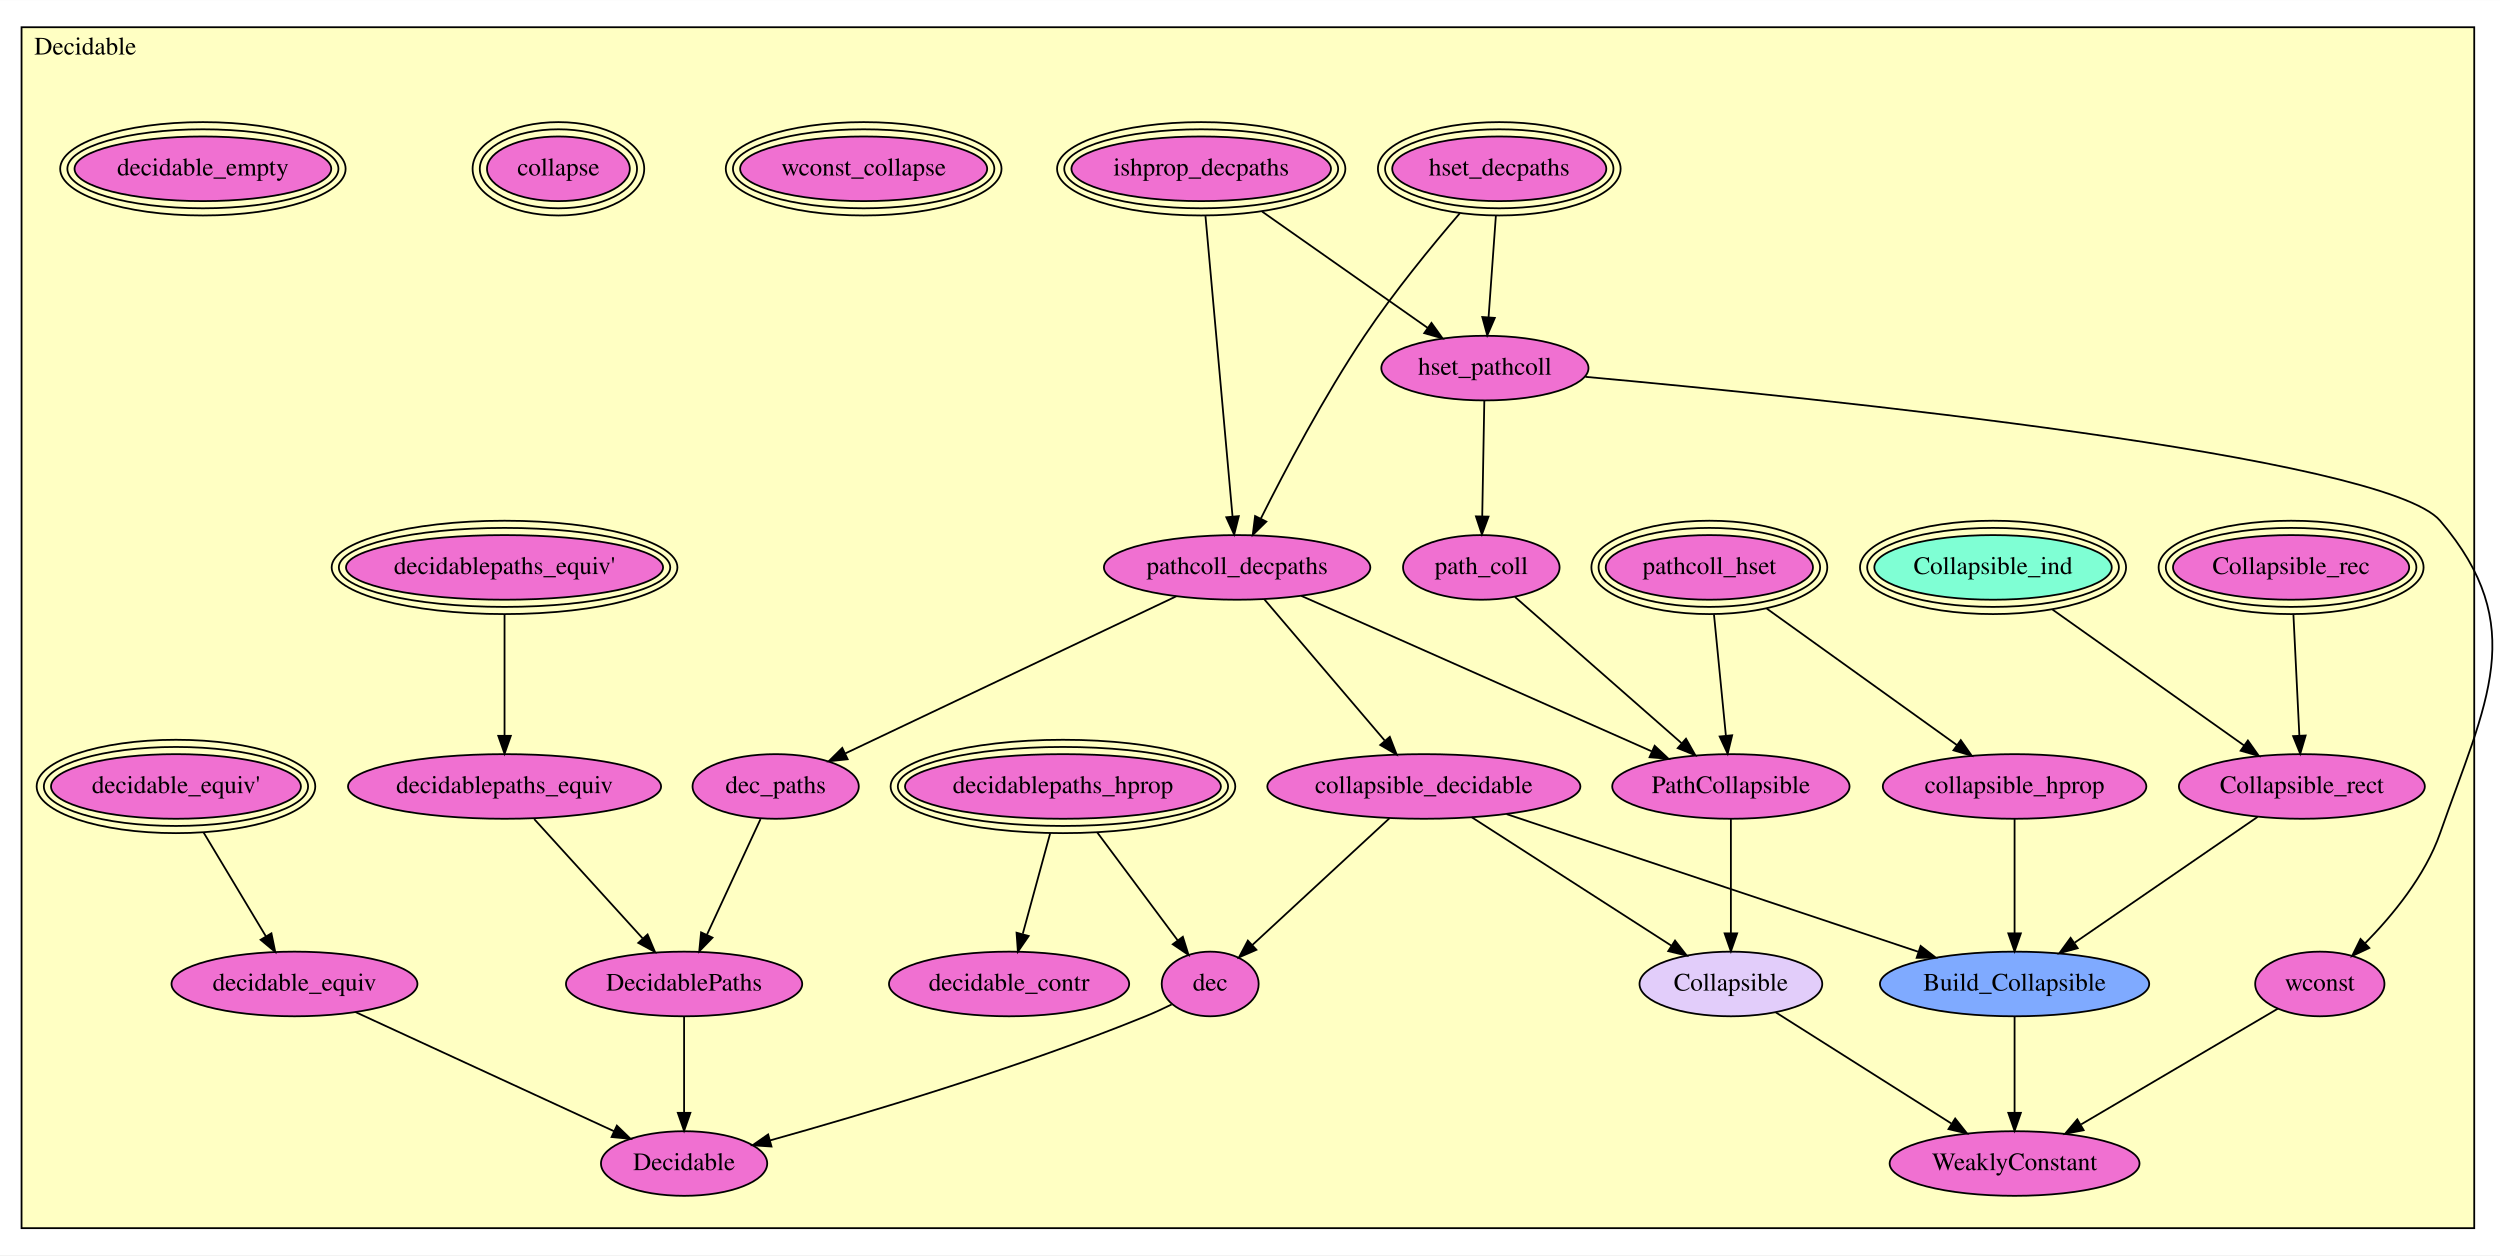
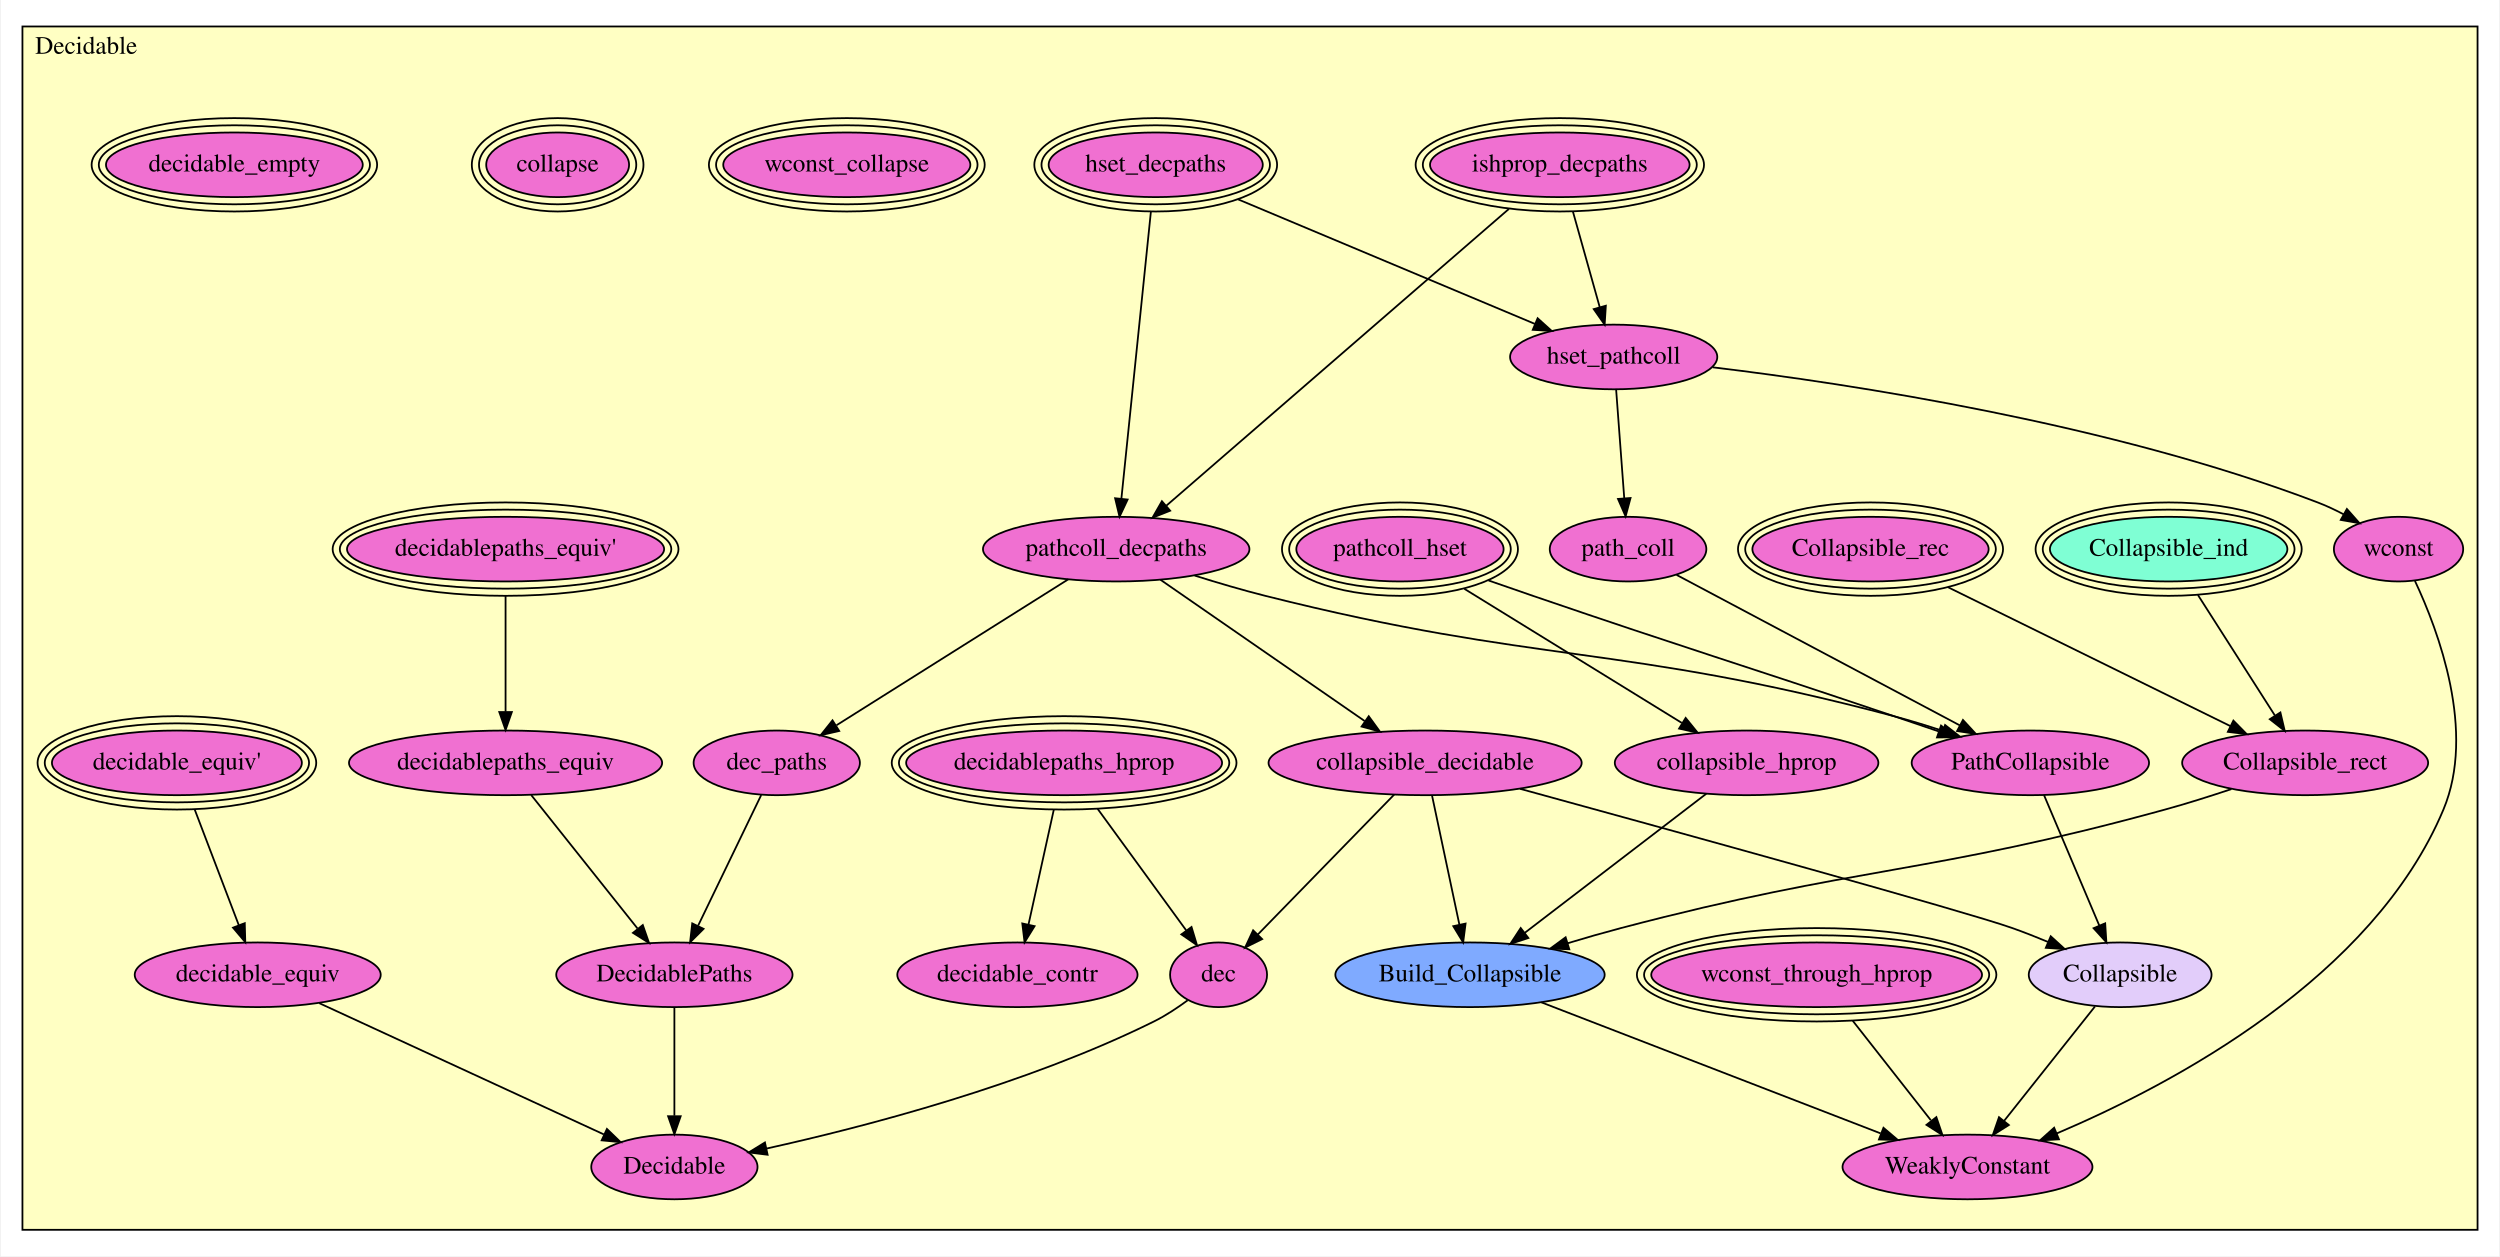
- <svg xmlns="http://www.w3.org/2000/svg" xmlns:xlink="http://www.w3.org/1999/xlink" width="1392pt" height="699pt" viewBox="0.00 0.00 1392.35 699.00">
-   <g id="graph0" class="graph" transform="scale(1 1) rotate(0) translate(4 695)">
-     <polygon fill="white" stroke="transparent" points="-4,4 -4,-695 1388.35,-695 1388.35,4 -4,4" />
+ <svg xmlns="http://www.w3.org/2000/svg" xmlns:xlink="http://www.w3.org/1999/xlink" width="1391pt" height="699pt" viewBox="0.00 0.00 1391.00 699.50">
+   <g id="graph0" class="graph" transform="scale(1 1) rotate(0) translate(4 695.5)">
+     <polygon fill="white" stroke="transparent" points="-4,4 -4,-695.5 1387,-695.5 1387,4 -4,4" />
    <g id="clust1" class="cluster">
-       <polygon fill="#ffffc3" stroke="black" points="8,-11.078 8,-679.922 1374,-679.922 1374,-11.078 8,-11.078" />
-       <text text-anchor="middle" x="43.5" y="-664.722" font-family="Times,serif" font-size="14.00">Decidable</text>
+       <polygon fill="#ffffc3" stroke="black" points="8,-10.742 8,-680.758 1375,-680.758 1375,-10.742 8,-10.742" />
+       <text text-anchor="middle" x="43.5" y="-665.558" font-family="Times,serif" font-size="14.00">Decidable</text>
    </g>
    <g id="node1" class="node">
      <g id="a_node1">
        <a xlink:href="Decidable.html#ishprop_decpaths" xlink:title="ishprop_decpaths">
-           <ellipse fill="#f070d1" stroke="black" cx="665" cy="-601.078" rx="72.273" ry="18" />
-           <ellipse fill="none" stroke="black" cx="665" cy="-601.078" rx="76.28" ry="22" />
-           <ellipse fill="none" stroke="black" cx="665" cy="-601.078" rx="80.287" ry="26" />
-           <text text-anchor="middle" x="665" y="-597.378" font-family="Times,serif" font-size="14.00">ishprop_decpaths</text>
+           <ellipse fill="#f070d1" stroke="black" cx="864" cy="-603.742" rx="72.273" ry="18" />
+           <ellipse fill="none" stroke="black" cx="864" cy="-603.742" rx="76.28" ry="22" />
+           <ellipse fill="none" stroke="black" cx="864" cy="-603.742" rx="80.287" ry="26" />
+           <text text-anchor="middle" x="864" y="-600.042" font-family="Times,serif" font-size="14.00">ishprop_decpaths</text>
        </a>
      </g>
    </g>
    <g id="node5" class="node">
      <g id="a_node5">
        <a xlink:href="Decidable.html#hset_pathcoll" xlink:title="hset_pathcoll">
-           <ellipse fill="#f070d1" stroke="black" cx="823" cy="-490.078" rx="57.69" ry="18" />
-           <text text-anchor="middle" x="823" y="-486.378" font-family="Times,serif" font-size="14.00">hset_pathcoll</text>
+           <ellipse fill="#f070d1" stroke="black" cx="894" cy="-496.742" rx="57.69" ry="18" />
+           <text text-anchor="middle" x="894" y="-493.042" font-family="Times,serif" font-size="14.00">hset_pathcoll</text>
        </a>
      </g>
    </g>
    <g id="edge1" class="edge">
-       <path fill="none" stroke="black" d="M698.895,-577.266C726.223,-558.067 764.38,-531.261 791.148,-512.455" />
-       <polygon fill="black" stroke="black" points="793.241,-515.263 799.411,-506.65 789.217,-509.535 793.241,-515.263" />
+       <path fill="none" stroke="black" d="M871.262,-577.84C875.8,-561.655 881.639,-540.829 886.264,-524.334" />
+       <polygon fill="black" stroke="black" points="889.634,-525.278 888.964,-514.704 882.894,-523.388 889.634,-525.278" />
    </g>
    <g id="node6" class="node">
      <g id="a_node6">
        <a xlink:href="Decidable.html#pathcoll_decpaths" xlink:title="pathcoll_decpaths">
-           <ellipse fill="#f070d1" stroke="black" cx="685" cy="-379.078" rx="74.187" ry="18" />
-           <text text-anchor="middle" x="685" y="-375.378" font-family="Times,serif" font-size="14.00">pathcoll_decpaths</text>
+           <ellipse fill="#f070d1" stroke="black" cx="617" cy="-389.742" rx="74.187" ry="18" />
+           <text text-anchor="middle" x="617" y="-386.042" font-family="Times,serif" font-size="14.00">pathcoll_decpaths</text>
        </a>
      </g>
    </g>
    <g id="edge2" class="edge">
-       <path fill="none" stroke="black" d="M667.373,-574.74C671.16,-532.705 678.54,-450.789 682.441,-407.486" />
-       <polygon fill="black" stroke="black" points="685.942,-407.63 683.353,-397.356 678.97,-407.002 685.942,-407.63" />
+       <path fill="none" stroke="black" d="M835.666,-579.193C787.991,-537.888 692.307,-454.988 644.915,-413.927" />
+       <polygon fill="black" stroke="black" points="647.043,-411.14 637.193,-407.237 642.459,-416.431 647.043,-411.14" />
    </g>
    <g id="node2" class="node">
      <g id="a_node2">
        <a xlink:href="Decidable.html#hset_decpaths" xlink:title="hset_decpaths">
-           <ellipse fill="#f070d1" stroke="black" cx="831" cy="-601.078" rx="59.614" ry="18" />
-           <ellipse fill="none" stroke="black" cx="831" cy="-601.078" rx="63.602" ry="22" />
-           <ellipse fill="none" stroke="black" cx="831" cy="-601.078" rx="67.59" ry="26" />
-           <text text-anchor="middle" x="831" y="-597.378" font-family="Times,serif" font-size="14.00">hset_decpaths</text>
+           <ellipse fill="#f070d1" stroke="black" cx="639" cy="-603.742" rx="59.614" ry="18" />
+           <ellipse fill="none" stroke="black" cx="639" cy="-603.742" rx="63.602" ry="22" />
+           <ellipse fill="none" stroke="black" cx="639" cy="-603.742" rx="67.59" ry="26" />
+           <text text-anchor="middle" x="639" y="-600.042" font-family="Times,serif" font-size="14.00">hset_decpaths</text>
        </a>
      </g>
    </g>
    <g id="edge3" class="edge">
-       <path fill="none" stroke="black" d="M829.124,-575.054C827.901,-558.073 826.303,-535.906 825.046,-518.47" />
-       <polygon fill="black" stroke="black" points="828.524,-518.037 824.314,-508.314 821.542,-518.54 828.524,-518.037" />
+       <path fill="none" stroke="black" d="M684.883,-584.489C731.737,-564.828 803.96,-534.523 850.087,-515.168" />
+       <polygon fill="black" stroke="black" points="851.648,-518.308 859.515,-511.212 848.94,-511.854 851.648,-518.308" />
    </g>
    <g id="edge4" class="edge">
-       <path fill="none" stroke="black" d="M809.057,-576.341C793.391,-558.111 772.293,-532.365 756,-508.078 733.422,-474.423 711.58,-432.981 698.221,-406.303" />
-       <polygon fill="black" stroke="black" points="701.276,-404.586 693.697,-397.183 695.006,-407.697 701.276,-404.586" />
+       <path fill="none" stroke="black" d="M636.302,-577.501C632.133,-536.946 624.159,-459.384 619.881,-417.77" />
+       <polygon fill="black" stroke="black" points="623.358,-417.358 618.853,-407.768 616.394,-418.074 623.358,-417.358" />
    </g>
    <g id="node3" class="node">
      <g id="a_node3">
        <a xlink:href="Decidable.html#pathcoll_hset" xlink:title="pathcoll_hset">
-           <ellipse fill="#f070d1" stroke="black" cx="948" cy="-379.078" rx="57.709" ry="18" />
-           <ellipse fill="none" stroke="black" cx="948" cy="-379.078" rx="61.7" ry="22" />
-           <ellipse fill="none" stroke="black" cx="948" cy="-379.078" rx="65.69" ry="26" />
-           <text text-anchor="middle" x="948" y="-375.378" font-family="Times,serif" font-size="14.00">pathcoll_hset</text>
+           <ellipse fill="#f070d1" stroke="black" cx="775" cy="-389.742" rx="57.709" ry="18" />
+           <ellipse fill="none" stroke="black" cx="775" cy="-389.742" rx="61.7" ry="22" />
+           <ellipse fill="none" stroke="black" cx="775" cy="-389.742" rx="65.69" ry="26" />
+           <text text-anchor="middle" x="775" y="-386.042" font-family="Times,serif" font-size="14.00">pathcoll_hset</text>
        </a>
      </g>
    </g>
    <g id="node4" class="node">
      <g id="a_node4">
        <a xlink:href="Decidable.html#collapsible_hprop" xlink:title="collapsible_hprop">
-           <ellipse fill="#f070d1" stroke="black" cx="1118" cy="-257.078" rx="73.387" ry="18" />
-           <text text-anchor="middle" x="1118" y="-253.378" font-family="Times,serif" font-size="14.00">collapsible_hprop</text>
+           <ellipse fill="#f070d1" stroke="black" cx="968" cy="-270.742" rx="73.387" ry="18" />
+           <text text-anchor="middle" x="968" y="-267.042" font-family="Times,serif" font-size="14.00">collapsible_hprop</text>
        </a>
      </g>
    </g>
    <g id="edge5" class="edge">
-       <path fill="none" stroke="black" d="M979.976,-356.131C1010.31,-334.364 1055.64,-301.834 1085.98,-280.057" />
-       <polygon fill="black" stroke="black" points="1088.03,-282.891 1094.12,-274.217 1083.95,-277.204 1088.03,-282.891" />
+       <path fill="none" stroke="black" d="M810.85,-367.638C845.374,-346.351 897.315,-314.325 931.917,-292.99" />
+       <polygon fill="black" stroke="black" points="934.078,-295.769 940.753,-287.542 930.404,-289.811 934.078,-295.769" />
    </g>
    <g id="node9" class="node">
      <g id="a_node9">
        <a xlink:href="Decidable.html#PathCollapsible" xlink:title="PathCollapsible">
-           <ellipse fill="#f070d1" stroke="black" cx="960" cy="-257.078" rx="66.089" ry="18" />
-           <text text-anchor="middle" x="960" y="-253.378" font-family="Times,serif" font-size="14.00">PathCollapsible</text>
+           <ellipse fill="#f070d1" stroke="black" cx="1126" cy="-270.742" rx="66.089" ry="18" />
+           <text text-anchor="middle" x="1126" y="-267.042" font-family="Times,serif" font-size="14.00">PathCollapsible</text>
        </a>
      </g>
    </g>
    <g id="edge6" class="edge">
-       <path fill="none" stroke="black" d="M950.574,-352.906C952.524,-333.084 955.2,-305.882 957.202,-285.524" />
-       <polygon fill="black" stroke="black" points="960.713,-285.587 958.208,-275.292 953.746,-284.902 960.713,-285.587" />
+       <path fill="none" stroke="black" d="M824.32,-372.289C832.553,-369.411 841.012,-366.476 849,-363.742 938.09,-333.245 960.785,-326.871 1050,-296.742 1058.07,-294.016 1066.62,-291.11 1074.96,-288.266" />
+       <polygon fill="black" stroke="black" points="1076.27,-291.515 1084.6,-284.969 1074.01,-284.891 1076.27,-291.515" />
    </g>
    <g id="node15" class="node">
      <g id="a_node15">
        <a xlink:href="Decidable.html#Build_Collapsible" xlink:title="Build_Collapsible">
-           <ellipse fill="#7faaff" stroke="black" cx="1118" cy="-147.078" rx="74.987" ry="18" />
-           <text text-anchor="middle" x="1118" y="-143.378" font-family="Times,serif" font-size="14.00">Build_Collapsible</text>
+           <ellipse fill="#7faaff" stroke="black" cx="814" cy="-152.742" rx="74.987" ry="18" />
+           <text text-anchor="middle" x="814" y="-149.042" font-family="Times,serif" font-size="14.00">Build_Collapsible</text>
        </a>
      </g>
    </g>
    <g id="edge7" class="edge">
-       <path fill="none" stroke="black" d="M1118,-238.914C1118,-221.638 1118,-195.387 1118,-175.37" />
-       <polygon fill="black" stroke="black" points="1121.5,-175.269 1118,-165.269 1114.5,-175.269 1121.5,-175.269" />
+       <path fill="none" stroke="black" d="M945.607,-253.584C918.919,-233.134 874.199,-198.868 844.401,-176.036" />
+       <polygon fill="black" stroke="black" points="846.486,-173.225 836.42,-169.921 842.229,-178.781 846.486,-173.225" />
    </g>
    <g id="node8" class="node">
      <g id="a_node8">
        <a xlink:href="Decidable.html#path_coll" xlink:title="path_coll">
-           <ellipse fill="#f070d1" stroke="black" cx="821" cy="-379.078" rx="43.592" ry="18" />
-           <text text-anchor="middle" x="821" y="-375.378" font-family="Times,serif" font-size="14.00">path_coll</text>
+           <ellipse fill="#f070d1" stroke="black" cx="902" cy="-389.742" rx="43.592" ry="18" />
+           <text text-anchor="middle" x="902" y="-386.042" font-family="Times,serif" font-size="14.00">path_coll</text>
        </a>
      </g>
    </g>
    <g id="edge8" class="edge">
-       <path fill="none" stroke="black" d="M822.67,-471.749C822.356,-454.315 821.878,-427.826 821.514,-407.627" />
-       <polygon fill="black" stroke="black" points="825.01,-407.37 821.331,-397.435 818.012,-407.496 825.01,-407.37" />
-     </g>
-     <g id="node17" class="node">
-       <g id="a_node17">
+       <path fill="none" stroke="black" d="M895.357,-478.591C896.598,-461.989 898.454,-437.168 899.889,-417.976" />
+       <polygon fill="black" stroke="black" points="903.381,-418.215 900.636,-407.982 896.4,-417.693 903.381,-418.215" />
+     </g>
+     <g id="node18" class="node">
+       <g id="a_node18">
        <a xlink:href="Decidable.html#wconst" xlink:title="wconst">
-           <ellipse fill="#f070d1" stroke="black" cx="1288" cy="-147.078" rx="35.995" ry="18" />
-           <text text-anchor="middle" x="1288" y="-143.378" font-family="Times,serif" font-size="14.00">wconst</text>
+           <ellipse fill="#f070d1" stroke="black" cx="1331" cy="-389.742" rx="35.995" ry="18" />
+           <text text-anchor="middle" x="1331" y="-386.042" font-family="Times,serif" font-size="14.00">wconst</text>
        </a>
      </g>
    </g>
    <g id="edge9" class="edge">
-       <path fill="none" stroke="black" d="M878.967,-485.213C1009.28,-473.321 1324.27,-441.105 1355,-405.078 1405.18,-346.239 1380.54,-304.071 1355,-231.078 1346.69,-207.322 1328.53,-185.274 1313.21,-169.733" />
-       <polygon fill="black" stroke="black" points="1315.56,-167.142 1305.97,-162.647 1310.67,-172.144 1315.56,-167.142" />
+       <path fill="none" stroke="black" d="M949.128,-490.986C1026.45,-481.665 1170.56,-459.7 1286,-415.742 1290.83,-413.902 1295.75,-411.585 1300.48,-409.094" />
+       <polygon fill="black" stroke="black" points="1302.25,-412.114 1309.27,-404.174 1298.83,-406.006 1302.25,-412.114" />
    </g>
    <g id="node7" class="node">
      <g id="a_node7">
        <a xlink:href="Decidable.html#collapsible_decidable" xlink:title="collapsible_decidable">
-           <ellipse fill="#f070d1" stroke="black" cx="789" cy="-257.078" rx="87.185" ry="18" />
-           <text text-anchor="middle" x="789" y="-253.378" font-family="Times,serif" font-size="14.00">collapsible_decidable</text>
+           <ellipse fill="#f070d1" stroke="black" cx="789" cy="-270.742" rx="87.185" ry="18" />
+           <text text-anchor="middle" x="789" y="-267.042" font-family="Times,serif" font-size="14.00">collapsible_decidable</text>
        </a>
      </g>
    </g>
    <g id="edge10" class="edge">
-       <path fill="none" stroke="black" d="M700.122,-361.338C717.761,-340.647 747.061,-306.276 767.166,-282.691" />
-       <polygon fill="black" stroke="black" points="770.035,-284.72 773.859,-274.839 764.708,-280.179 770.035,-284.72" />
+       <path fill="none" stroke="black" d="M641.643,-372.692C671.488,-352.044 721.902,-317.164 755.319,-294.045" />
+       <polygon fill="black" stroke="black" points="757.611,-296.715 763.843,-288.147 753.628,-290.958 757.611,-296.715" />
    </g>
    <g id="edge11" class="edge">
-       <path fill="none" stroke="black" d="M720.67,-363.254C770.71,-341.054 861.687,-300.693 915.909,-276.639" />
-       <polygon fill="black" stroke="black" points="917.539,-279.744 925.261,-272.49 914.701,-273.346 917.539,-279.744" />
-     </g>
-     <g id="node26" class="node">
-       <g id="a_node26">
+       <path fill="none" stroke="black" d="M660.67,-375.033C673.278,-371.067 687.113,-366.982 700,-363.742 853.598,-325.117 896.918,-337.364 1050,-296.742 1058.91,-294.378 1068.28,-291.501 1077.29,-288.535" />
+       <polygon fill="black" stroke="black" points="1078.52,-291.813 1086.88,-285.3 1076.28,-285.18 1078.52,-291.813" />
+     </g>
+     <g id="node27" class="node">
+       <g id="a_node27">
        <a xlink:href="Decidable.html#dec_paths" xlink:title="dec_paths">
-           <ellipse fill="#f070d1" stroke="black" cx="428" cy="-257.078" rx="46.292" ry="18" />
-           <text text-anchor="middle" x="428" y="-253.378" font-family="Times,serif" font-size="14.00">dec_paths</text>
+           <ellipse fill="#f070d1" stroke="black" cx="428" cy="-270.742" rx="46.292" ry="18" />
+           <text text-anchor="middle" x="428" y="-267.042" font-family="Times,serif" font-size="14.00">dec_paths</text>
        </a>
      </g>
    </g>
    <g id="edge12" class="edge">
-       <path fill="none" stroke="black" d="M651.137,-363.003C603.503,-340.391 516.936,-299.297 466.778,-275.486" />
-       <polygon fill="black" stroke="black" points="468.088,-272.234 457.554,-271.108 465.086,-278.558 468.088,-272.234" />
+       <path fill="none" stroke="black" d="M590.322,-372.944C556.458,-351.623 498.037,-314.839 461.29,-291.702" />
+       <polygon fill="black" stroke="black" points="462.77,-288.498 452.443,-286.132 459.04,-294.422 462.77,-288.498" />
    </g>
    <g id="edge13" class="edge">
-       <path fill="none" stroke="black" d="M835.092,-241.667C895.272,-221.546 1000.43,-186.387 1064.19,-165.069" />
-       <polygon fill="black" stroke="black" points="1065.68,-168.261 1074.06,-161.77 1063.46,-161.622 1065.68,-168.261" />
+       <path fill="none" stroke="black" d="M792.851,-252.563C796.919,-233.364 803.383,-202.855 808.095,-180.614" />
+       <polygon fill="black" stroke="black" points="811.536,-181.256 810.185,-170.748 804.688,-179.805 811.536,-181.256" />
    </g>
    <g id="node16" class="node">
      <g id="a_node16">
        <a xlink:href="Decidable.html#Collapsible" xlink:title="Collapsible">
-           <ellipse fill="#e2cdfa" stroke="black" cx="960" cy="-147.078" rx="50.892" ry="18" />
-           <text text-anchor="middle" x="960" y="-143.378" font-family="Times,serif" font-size="14.00">Collapsible</text>
+           <ellipse fill="#e2cdfa" stroke="black" cx="1176" cy="-152.742" rx="50.892" ry="18" />
+           <text text-anchor="middle" x="1176" y="-149.042" font-family="Times,serif" font-size="14.00">Collapsible</text>
        </a>
      </g>
    </g>
    <g id="edge14" class="edge">
-       <path fill="none" stroke="black" d="M815.719,-239.891C845.684,-220.615 894.32,-189.329 926.728,-168.481" />
-       <polygon fill="black" stroke="black" points="928.892,-171.251 935.409,-162.897 925.105,-165.364 928.892,-171.251" />
-     </g>
-     <g id="node28" class="node">
-       <g id="a_node28">
+       <path fill="none" stroke="black" d="M841.799,-256.307C927.514,-232.81 1090.02,-187.977 1116,-178.742 1122.47,-176.442 1129.23,-173.778 1135.78,-171.051" />
+       <polygon fill="black" stroke="black" points="1137.35,-174.186 1145.18,-167.043 1134.61,-167.747 1137.35,-174.186" />
+     </g>
+     <g id="node29" class="node">
+       <g id="a_node29">
        <a xlink:href="Decidable.html#dec" xlink:title="dec">
-           <ellipse fill="#f070d1" stroke="black" cx="670" cy="-147.078" rx="27" ry="18" />
-           <text text-anchor="middle" x="670" y="-143.378" font-family="Times,serif" font-size="14.00">dec</text>
+           <ellipse fill="#f070d1" stroke="black" cx="674" cy="-152.742" rx="27" ry="18" />
+           <text text-anchor="middle" x="674" y="-149.042" font-family="Times,serif" font-size="14.00">dec</text>
        </a>
      </g>
    </g>
    <g id="edge15" class="edge">
-       <path fill="none" stroke="black" d="M769.881,-239.405C749.076,-220.173 715.799,-189.414 693.436,-168.742" />
-       <polygon fill="black" stroke="black" points="695.739,-166.104 686.02,-161.886 690.987,-171.245 695.739,-166.104" />
+       <path fill="none" stroke="black" d="M771.783,-253.076C751.517,-232.281 717.834,-197.719 695.773,-175.083" />
+       <polygon fill="black" stroke="black" points="698.259,-172.619 688.773,-167.9 693.246,-177.505 698.259,-172.619" />
    </g>
    <g id="edge16" class="edge">
-       <path fill="none" stroke="black" d="M839.746,-362.625C863.622,-341.669 905.069,-305.291 932.518,-281.199" />
-       <polygon fill="black" stroke="black" points="935,-283.678 940.207,-274.45 930.382,-278.417 935,-283.678" />
+       <path fill="none" stroke="black" d="M929.02,-375.388C968.319,-354.51 1041.48,-315.642 1086.73,-291.603" />
+       <polygon fill="black" stroke="black" points="1088.48,-294.638 1095.67,-286.856 1085.19,-288.457 1088.48,-294.638" />
    </g>
    <g id="edge17" class="edge">
-       <path fill="none" stroke="black" d="M960,-238.914C960,-221.638 960,-195.387 960,-175.37" />
-       <polygon fill="black" stroke="black" points="963.5,-175.269 960,-165.269 956.5,-175.269 963.5,-175.269" />
+       <path fill="none" stroke="black" d="M1133.59,-252.82C1141.78,-233.5 1154.91,-202.515 1164.39,-180.136" />
+       <polygon fill="black" stroke="black" points="1167.66,-181.405 1168.33,-170.832 1161.21,-178.674 1167.66,-181.405" />
    </g>
    <g id="node10" class="node">
      <g id="a_node10">
        <a xlink:href="Decidable.html#Collapsible_rec" xlink:title="Collapsible_rec">
-           <ellipse fill="#f070d1" stroke="black" cx="1272" cy="-379.078" rx="65.773" ry="18" />
-           <ellipse fill="none" stroke="black" cx="1272" cy="-379.078" rx="69.781" ry="22" />
-           <ellipse fill="none" stroke="black" cx="1272" cy="-379.078" rx="73.789" ry="26" />
-           <text text-anchor="middle" x="1272" y="-375.378" font-family="Times,serif" font-size="14.00">Collapsible_rec</text>
+           <ellipse fill="#f070d1" stroke="black" cx="1037" cy="-389.742" rx="65.773" ry="18" />
+           <ellipse fill="none" stroke="black" cx="1037" cy="-389.742" rx="69.781" ry="22" />
+           <ellipse fill="none" stroke="black" cx="1037" cy="-389.742" rx="73.789" ry="26" />
+           <text text-anchor="middle" x="1037" y="-386.042" font-family="Times,serif" font-size="14.00">Collapsible_rec</text>
        </a>
      </g>
    </g>
    <g id="node12" class="node">
      <g id="a_node12">
        <a xlink:href="Decidable.html#Collapsible_rect" xlink:title="Collapsible_rect">
-           <ellipse fill="#f070d1" stroke="black" cx="1278" cy="-257.078" rx="68.489" ry="18" />
-           <text text-anchor="middle" x="1278" y="-253.378" font-family="Times,serif" font-size="14.00">Collapsible_rect</text>
+           <ellipse fill="#f070d1" stroke="black" cx="1279" cy="-270.742" rx="68.489" ry="18" />
+           <text text-anchor="middle" x="1279" y="-267.042" font-family="Times,serif" font-size="14.00">Collapsible_rect</text>
        </a>
      </g>
    </g>
    <g id="edge18" class="edge">
-       <path fill="none" stroke="black" d="M1273.29,-352.906C1274.26,-333.084 1275.6,-305.882 1276.6,-285.524" />
-       <polygon fill="black" stroke="black" points="1280.11,-285.452 1277.1,-275.292 1273.12,-285.108 1280.11,-285.452" />
+       <path fill="none" stroke="black" d="M1079.99,-368.604C1124.49,-346.718 1193.55,-312.76 1237.5,-291.148" />
+       <polygon fill="black" stroke="black" points="1239.05,-294.286 1246.48,-286.732 1235.96,-288.004 1239.05,-294.286" />
    </g>
    <g id="node11" class="node">
      <g id="a_node11">
        <a xlink:href="Decidable.html#Collapsible_ind" xlink:title="Collapsible_ind">
-           <ellipse fill="#7fffd4" stroke="black" cx="1106" cy="-379.078" rx="66.111" ry="18" />
-           <ellipse fill="none" stroke="black" cx="1106" cy="-379.078" rx="70.1" ry="22" />
-           <ellipse fill="none" stroke="black" cx="1106" cy="-379.078" rx="74.089" ry="26" />
-           <text text-anchor="middle" x="1106" y="-375.378" font-family="Times,serif" font-size="14.00">Collapsible_ind</text>
+           <ellipse fill="#7fffd4" stroke="black" cx="1203" cy="-389.742" rx="66.111" ry="18" />
+           <ellipse fill="none" stroke="black" cx="1203" cy="-389.742" rx="70.1" ry="22" />
+           <ellipse fill="none" stroke="black" cx="1203" cy="-389.742" rx="74.089" ry="26" />
+           <text text-anchor="middle" x="1203" y="-386.042" font-family="Times,serif" font-size="14.00">Collapsible_ind</text>
        </a>
      </g>
    </g>
    <g id="edge19" class="edge">
-       <path fill="none" stroke="black" d="M1139.16,-355.555C1169.95,-333.72 1215.48,-301.424 1245.91,-279.837" />
-       <polygon fill="black" stroke="black" points="1247.94,-282.69 1254.07,-274.05 1243.89,-276.98 1247.94,-282.69" />
+       <path fill="none" stroke="black" d="M1219.3,-364.213C1231.94,-344.433 1249.38,-317.119 1262.15,-297.126" />
+       <polygon fill="black" stroke="black" points="1265.22,-298.82 1267.65,-288.508 1259.32,-295.052 1265.22,-298.82" />
    </g>
    <g id="edge20" class="edge">
-       <path fill="none" stroke="black" d="M1253.35,-240.132C1226.06,-221.373 1181.93,-191.029 1151.52,-170.121" />
-       <polygon fill="black" stroke="black" points="1153.16,-167.006 1142.94,-164.225 1149.2,-172.775 1153.16,-167.006" />
+       <path fill="none" stroke="black" d="M1237.96,-256.146C1226.11,-252.182 1213.11,-248.069 1201,-244.742 1068.1,-208.231 1031.29,-213.817 898,-178.742 888.367,-176.207 878.187,-173.275 868.366,-170.313" />
+       <polygon fill="black" stroke="black" points="869.283,-166.934 858.697,-167.355 867.235,-173.628 869.283,-166.934" />
    </g>
    <g id="node13" class="node">
      <g id="a_node13">
        <a xlink:href="Decidable.html#wconst_collapse" xlink:title="wconst_collapse">
-           <ellipse fill="#f070d1" stroke="black" cx="477" cy="-601.078" rx="68.799" ry="18" />
-           <ellipse fill="none" stroke="black" cx="477" cy="-601.078" rx="72.793" ry="22" />
-           <ellipse fill="none" stroke="black" cx="477" cy="-601.078" rx="76.788" ry="26" />
-           <text text-anchor="middle" x="477" y="-597.378" font-family="Times,serif" font-size="14.00">wconst_collapse</text>
+           <ellipse fill="#f070d1" stroke="black" cx="467" cy="-603.742" rx="68.799" ry="18" />
+           <ellipse fill="none" stroke="black" cx="467" cy="-603.742" rx="72.793" ry="22" />
+           <ellipse fill="none" stroke="black" cx="467" cy="-603.742" rx="76.788" ry="26" />
+           <text text-anchor="middle" x="467" y="-600.042" font-family="Times,serif" font-size="14.00">wconst_collapse</text>
        </a>
      </g>
    </g>
    <g id="node14" class="node">
      <g id="a_node14">
        <a xlink:href="Decidable.html#collapse" xlink:title="collapse">
-           <ellipse fill="#f070d1" stroke="black" cx="307" cy="-601.078" rx="39.769" ry="18" />
-           <ellipse fill="none" stroke="black" cx="307" cy="-601.078" rx="43.781" ry="22" />
-           <ellipse fill="none" stroke="black" cx="307" cy="-601.078" rx="47.793" ry="26" />
-           <text text-anchor="middle" x="307" y="-597.378" font-family="Times,serif" font-size="14.00">collapse</text>
-         </a>
-       </g>
-     </g>
-     <g id="node18" class="node">
-       <g id="a_node18">
-         <a xlink:href="Decidable.html#WeaklyConstant" xlink:title="WeaklyConstant">
-           <ellipse fill="#f070d1" stroke="black" cx="1118" cy="-47.078" rx="69.588" ry="18" />
-           <text text-anchor="middle" x="1118" y="-43.378" font-family="Times,serif" font-size="14.00">WeaklyConstant</text>
-         </a>
-       </g>
-     </g>
-     <g id="edge21" class="edge">
-       <path fill="none" stroke="black" d="M1118,-128.737C1118,-113.795 1118,-92.445 1118,-75.323" />
-       <polygon fill="black" stroke="black" points="1121.5,-75.303 1118,-65.303 1114.5,-75.303 1121.5,-75.303" />
-     </g>
-     <g id="edge22" class="edge">
-       <path fill="none" stroke="black" d="M985.036,-131.233C1011.37,-114.563 1053.04,-88.191 1082.71,-69.414" />
-       <polygon fill="black" stroke="black" points="1084.92,-72.156 1091.5,-63.85 1081.18,-66.241 1084.92,-72.156" />
-     </g>
-     <g id="edge23" class="edge">
-       <path fill="none" stroke="black" d="M1264.72,-133.383C1236.46,-116.759 1188.45,-88.518 1155.08,-68.888" />
-       <polygon fill="black" stroke="black" points="1156.47,-65.65 1146.08,-63.596 1152.93,-71.683 1156.47,-65.65" />
+           <ellipse fill="#f070d1" stroke="black" cx="306" cy="-603.742" rx="39.769" ry="18" />
+           <ellipse fill="none" stroke="black" cx="306" cy="-603.742" rx="43.781" ry="22" />
+           <ellipse fill="none" stroke="black" cx="306" cy="-603.742" rx="47.793" ry="26" />
+           <text text-anchor="middle" x="306" y="-600.042" font-family="Times,serif" font-size="14.00">collapse</text>
+         </a>
+       </g>
    </g>
    <g id="node19" class="node">
      <g id="a_node19">
-         <a xlink:href="Decidable.html#decidablepaths_equiv'" xlink:title="decidablepaths_equiv'">
-           <ellipse fill="#f070d1" stroke="black" cx="277" cy="-379.078" rx="88.293" ry="18" />
-           <ellipse fill="none" stroke="black" cx="277" cy="-379.078" rx="92.289" ry="22" />
-           <ellipse fill="none" stroke="black" cx="277" cy="-379.078" rx="96.284" ry="26" />
-           <text text-anchor="middle" x="277" y="-375.378" font-family="Times,serif" font-size="14.00">decidablepaths_equiv'</text>
-         </a>
-       </g>
+         <a xlink:href="Decidable.html#WeaklyConstant" xlink:title="WeaklyConstant">
+           <ellipse fill="#f070d1" stroke="black" cx="1091" cy="-45.742" rx="69.588" ry="18" />
+           <text text-anchor="middle" x="1091" y="-42.042" font-family="Times,serif" font-size="14.00">WeaklyConstant</text>
+         </a>
+       </g>
+     </g>
+     <g id="edge21" class="edge">
+       <path fill="none" stroke="black" d="M853.687,-137.411C903.541,-118.154 989.037,-85.128 1042.65,-64.417" />
+       <polygon fill="black" stroke="black" points="1044.21,-67.567 1052.28,-60.699 1041.69,-61.037 1044.21,-67.567" />
+     </g>
+     <g id="edge22" class="edge">
+       <path fill="none" stroke="black" d="M1161.96,-135.073C1148.18,-117.726 1127.01,-91.077 1111.38,-71.397" />
+       <polygon fill="black" stroke="black" points="1114.02,-69.09 1105.06,-63.437 1108.54,-73.444 1114.02,-69.09" />
+     </g>
+     <g id="node17" class="node">
+       <g id="a_node17">
+         <a xlink:href="Decidable.html#wconst_through_hprop" xlink:title="wconst_through_hprop">
+           <ellipse fill="#f070d1" stroke="black" cx="1007" cy="-152.742" rx="92.101" ry="18" />
+           <ellipse fill="none" stroke="black" cx="1007" cy="-152.742" rx="96.092" ry="22" />
+           <ellipse fill="none" stroke="black" cx="1007" cy="-152.742" rx="100.084" ry="26" />
+           <text text-anchor="middle" x="1007" y="-149.042" font-family="Times,serif" font-size="14.00">wconst_through_hprop</text>
+         </a>
+       </g>
+     </g>
+     <g id="edge23" class="edge">
+       <path fill="none" stroke="black" d="M1027.12,-127.113C1040.26,-110.37 1057.37,-88.576 1070.58,-71.757" />
+       <polygon fill="black" stroke="black" points="1073.66,-73.495 1077.08,-63.468 1068.16,-69.172 1073.66,-73.495" />
+     </g>
+     <g id="edge24" class="edge">
+       <path fill="none" stroke="black" d="M1340.13,-372.071C1353.31,-344.033 1374.17,-288.091 1356,-244.742 1316.78,-151.178 1205.87,-92.095 1140.63,-64.381" />
+       <polygon fill="black" stroke="black" points="1141.93,-61.13 1131.35,-60.52 1139.24,-67.593 1141.93,-61.13" />
    </g>
    <g id="node20" class="node">
      <g id="a_node20">
-         <a xlink:href="Decidable.html#decidablepaths_equiv" xlink:title="decidablepaths_equiv">
-           <ellipse fill="#f070d1" stroke="black" cx="277" cy="-257.078" rx="87.185" ry="18" />
-           <text text-anchor="middle" x="277" y="-253.378" font-family="Times,serif" font-size="14.00">decidablepaths_equiv</text>
-         </a>
-       </g>
-     </g>
-     <g id="edge24" class="edge">
-       <path fill="none" stroke="black" d="M277,-352.906C277,-333.084 277,-305.882 277,-285.524" />
-       <polygon fill="black" stroke="black" points="280.5,-285.292 277,-275.292 273.5,-285.292 280.5,-285.292" />
-     </g>
-     <g id="node27" class="node">
-       <g id="a_node27">
-         <a xlink:href="Decidable.html#DecidablePaths" xlink:title="DecidablePaths">
-           <ellipse fill="#f070d1" stroke="black" cx="377" cy="-147.078" rx="65.789" ry="18" />
-           <text text-anchor="middle" x="377" y="-143.378" font-family="Times,serif" font-size="14.00">DecidablePaths</text>
-         </a>
-       </g>
-     </g>
-     <g id="edge25" class="edge">
-       <path fill="none" stroke="black" d="M293.513,-238.914C309.968,-220.813 335.378,-192.862 353.845,-172.549" />
-       <polygon fill="black" stroke="black" points="356.657,-174.658 360.794,-164.904 351.478,-169.949 356.657,-174.658" />
+         <a xlink:href="Decidable.html#decidablepaths_equiv'" xlink:title="decidablepaths_equiv'">
+           <ellipse fill="#f070d1" stroke="black" cx="277" cy="-389.742" rx="88.293" ry="18" />
+           <ellipse fill="none" stroke="black" cx="277" cy="-389.742" rx="92.289" ry="22" />
+           <ellipse fill="none" stroke="black" cx="277" cy="-389.742" rx="96.284" ry="26" />
+           <text text-anchor="middle" x="277" y="-386.042" font-family="Times,serif" font-size="14.00">decidablepaths_equiv'</text>
+         </a>
+       </g>
    </g>
    <g id="node21" class="node">
      <g id="a_node21">
-         <a xlink:href="Decidable.html#decidable_equiv'" xlink:title="decidable_equiv'">
-           <ellipse fill="#f070d1" stroke="black" cx="94" cy="-257.078" rx="69.583" ry="18" />
-           <ellipse fill="none" stroke="black" cx="94" cy="-257.078" rx="73.585" ry="22" />
-           <ellipse fill="none" stroke="black" cx="94" cy="-257.078" rx="77.588" ry="26" />
-           <text text-anchor="middle" x="94" y="-253.378" font-family="Times,serif" font-size="14.00">decidable_equiv'</text>
-         </a>
-       </g>
+         <a xlink:href="Decidable.html#decidablepaths_equiv" xlink:title="decidablepaths_equiv">
+           <ellipse fill="#f070d1" stroke="black" cx="277" cy="-270.742" rx="87.185" ry="18" />
+           <text text-anchor="middle" x="277" y="-267.042" font-family="Times,serif" font-size="14.00">decidablepaths_equiv</text>
+         </a>
+       </g>
+     </g>
+     <g id="edge25" class="edge">
+       <path fill="none" stroke="black" d="M277,-363.627C277,-344.577 277,-318.776 277,-299.201" />
+       <polygon fill="black" stroke="black" points="280.5,-299.049 277,-289.049 273.5,-299.049 280.5,-299.049" />
+     </g>
+     <g id="node28" class="node">
+       <g id="a_node28">
+         <a xlink:href="Decidable.html#DecidablePaths" xlink:title="DecidablePaths">
+           <ellipse fill="#f070d1" stroke="black" cx="371" cy="-152.742" rx="65.789" ry="18" />
+           <text text-anchor="middle" x="371" y="-149.042" font-family="Times,serif" font-size="14.00">DecidablePaths</text>
+         </a>
+       </g>
+     </g>
+     <g id="edge26" class="edge">
+       <path fill="none" stroke="black" d="M291.277,-252.82C307.034,-233.039 332.533,-201.03 350.441,-178.549" />
+       <polygon fill="black" stroke="black" points="353.404,-180.448 356.897,-170.445 347.929,-176.086 353.404,-180.448" />
    </g>
    <g id="node22" class="node">
      <g id="a_node22">
-         <a xlink:href="Decidable.html#decidable_equiv" xlink:title="decidable_equiv">
-           <ellipse fill="#f070d1" stroke="black" cx="160" cy="-147.078" rx="68.489" ry="18" />
-           <text text-anchor="middle" x="160" y="-143.378" font-family="Times,serif" font-size="14.00">decidable_equiv</text>
-         </a>
-       </g>
-     </g>
-     <g id="edge26" class="edge">
-       <path fill="none" stroke="black" d="M109.308,-231.565C119.749,-214.163 133.546,-191.168 144.11,-173.562" />
-       <polygon fill="black" stroke="black" points="147.16,-175.28 149.304,-164.904 141.158,-171.679 147.16,-175.28" />
-     </g>
-     <g id="node29" class="node">
-       <g id="a_node29">
-         <a xlink:href="Decidable.html#Decidable" xlink:title="Decidable">
-           <ellipse fill="#f070d1" stroke="black" cx="377" cy="-47.078" rx="46.292" ry="18" />
-           <text text-anchor="middle" x="377" y="-43.378" font-family="Times,serif" font-size="14.00">Decidable</text>
-         </a>
-       </g>
-     </g>
-     <g id="edge27" class="edge">
-       <path fill="none" stroke="black" d="M193.906,-131.453C232.944,-113.464 296.95,-83.967 338.013,-65.044" />
-       <polygon fill="black" stroke="black" points="339.551,-68.189 347.169,-60.825 336.622,-61.832 339.551,-68.189" />
+         <a xlink:href="Decidable.html#decidable_equiv'" xlink:title="decidable_equiv'">
+           <ellipse fill="#f070d1" stroke="black" cx="94" cy="-270.742" rx="69.583" ry="18" />
+           <ellipse fill="none" stroke="black" cx="94" cy="-270.742" rx="73.585" ry="22" />
+           <ellipse fill="none" stroke="black" cx="94" cy="-270.742" rx="77.588" ry="26" />
+           <text text-anchor="middle" x="94" y="-267.042" font-family="Times,serif" font-size="14.00">decidable_equiv'</text>
+         </a>
+       </g>
    </g>
    <g id="node23" class="node">
      <g id="a_node23">
-         <a xlink:href="Decidable.html#decidable_empty" xlink:title="decidable_empty">
-           <ellipse fill="#f070d1" stroke="black" cx="109" cy="-601.078" rx="71.488" ry="18" />
-           <ellipse fill="none" stroke="black" cx="109" cy="-601.078" rx="75.488" ry="22" />
-           <ellipse fill="none" stroke="black" cx="109" cy="-601.078" rx="79.487" ry="26" />
-           <text text-anchor="middle" x="109" y="-597.378" font-family="Times,serif" font-size="14.00">decidable_empty</text>
-         </a>
-       </g>
+         <a xlink:href="Decidable.html#decidable_equiv" xlink:title="decidable_equiv">
+           <ellipse fill="#f070d1" stroke="black" cx="139" cy="-152.742" rx="68.489" ry="18" />
+           <text text-anchor="middle" x="139" y="-149.042" font-family="Times,serif" font-size="14.00">decidable_equiv</text>
+         </a>
+       </g>
+     </g>
+     <g id="edge27" class="edge">
+       <path fill="none" stroke="black" d="M103.875,-244.846C111.146,-225.781 121.017,-199.898 128.443,-180.425" />
+       <polygon fill="black" stroke="black" points="131.784,-181.486 132.077,-170.895 125.243,-178.992 131.784,-181.486" />
+     </g>
+     <g id="node30" class="node">
+       <g id="a_node30">
+         <a xlink:href="Decidable.html#Decidable" xlink:title="Decidable">
+           <ellipse fill="#f070d1" stroke="black" cx="371" cy="-45.742" rx="46.292" ry="18" />
+           <text text-anchor="middle" x="371" y="-42.042" font-family="Times,serif" font-size="14.00">Decidable</text>
+         </a>
+       </g>
+     </g>
+     <g id="edge28" class="edge">
+       <path fill="none" stroke="black" d="M173.232,-136.954C215.506,-117.456 287.259,-84.364 331.73,-63.853" />
+       <polygon fill="black" stroke="black" points="333.441,-66.918 341.056,-59.552 330.51,-60.562 333.441,-66.918" />
    </g>
    <g id="node24" class="node">
      <g id="a_node24">
-         <a xlink:href="Decidable.html#decidablepaths_hprop" xlink:title="decidablepaths_hprop">
-           <ellipse fill="#f070d1" stroke="black" cx="588" cy="-257.078" rx="87.965" ry="18" />
-           <ellipse fill="none" stroke="black" cx="588" cy="-257.078" rx="91.975" ry="22" />
-           <ellipse fill="none" stroke="black" cx="588" cy="-257.078" rx="95.985" ry="26" />
-           <text text-anchor="middle" x="588" y="-253.378" font-family="Times,serif" font-size="14.00">decidablepaths_hprop</text>
+         <a xlink:href="Decidable.html#decidable_empty" xlink:title="decidable_empty">
+           <ellipse fill="#f070d1" stroke="black" cx="126" cy="-603.742" rx="71.488" ry="18" />
+           <ellipse fill="none" stroke="black" cx="126" cy="-603.742" rx="75.488" ry="22" />
+           <ellipse fill="none" stroke="black" cx="126" cy="-603.742" rx="79.487" ry="26" />
+           <text text-anchor="middle" x="126" y="-600.042" font-family="Times,serif" font-size="14.00">decidable_empty</text>
        </a>
      </g>
    </g>
    <g id="node25" class="node">
      <g id="a_node25">
+         <a xlink:href="Decidable.html#decidablepaths_hprop" xlink:title="decidablepaths_hprop">
+           <ellipse fill="#f070d1" stroke="black" cx="588" cy="-270.742" rx="87.965" ry="18" />
+           <ellipse fill="none" stroke="black" cx="588" cy="-270.742" rx="91.975" ry="22" />
+           <ellipse fill="none" stroke="black" cx="588" cy="-270.742" rx="95.985" ry="26" />
+           <text text-anchor="middle" x="588" y="-267.042" font-family="Times,serif" font-size="14.00">decidablepaths_hprop</text>
+         </a>
+       </g>
+     </g>
+     <g id="node26" class="node">
+       <g id="a_node26">
        <a xlink:href="Decidable.html#decidable_contr" xlink:title="decidable_contr">
-           <ellipse fill="#f070d1" stroke="black" cx="558" cy="-147.078" rx="66.888" ry="18" />
-           <text text-anchor="middle" x="558" y="-143.378" font-family="Times,serif" font-size="14.00">decidable_contr</text>
-         </a>
-       </g>
-     </g>
-     <g id="edge28" class="edge">
-       <path fill="none" stroke="black" d="M580.89,-231.01C576.299,-214.174 570.328,-192.281 565.636,-175.077" />
-       <polygon fill="black" stroke="black" points="568.911,-173.784 562.904,-165.058 562.158,-175.626 568.911,-173.784" />
+           <ellipse fill="#f070d1" stroke="black" cx="562" cy="-152.742" rx="66.888" ry="18" />
+           <text text-anchor="middle" x="562" y="-149.042" font-family="Times,serif" font-size="14.00">decidable_contr</text>
+         </a>
+       </g>
    </g>
    <g id="edge29" class="edge">
-       <path fill="none" stroke="black" d="M607.019,-231.565C620.517,-213.458 638.529,-189.295 651.833,-171.449" />
-       <polygon fill="black" stroke="black" points="654.774,-173.359 657.945,-163.25 649.162,-169.176 654.774,-173.359" />
+       <path fill="none" stroke="black" d="M582.23,-244.554C578.064,-225.648 572.446,-200.153 568.188,-180.825" />
+       <polygon fill="black" stroke="black" points="571.55,-179.817 565.98,-170.804 564.714,-181.323 571.55,-179.817" />
    </g>
    <g id="edge30" class="edge">
-       <path fill="none" stroke="black" d="M419.578,-238.914C411.458,-221.399 399.061,-194.66 389.734,-174.543" />
-       <polygon fill="black" stroke="black" points="392.816,-172.87 385.434,-165.269 386.465,-175.814 392.816,-172.87" />
+       <path fill="none" stroke="black" d="M606.661,-245.138C621.292,-225.062 641.529,-197.295 655.99,-177.453" />
+       <polygon fill="black" stroke="black" points="658.933,-179.358 661.994,-169.215 653.276,-175.235 658.933,-179.358" />
    </g>
    <g id="edge31" class="edge">
-       <path fill="none" stroke="black" d="M377,-128.737C377,-113.795 377,-92.445 377,-75.323" />
-       <polygon fill="black" stroke="black" points="380.5,-75.303 377,-65.303 373.5,-75.303 380.5,-75.303" />
+       <path fill="none" stroke="black" d="M419.343,-252.82C410.011,-233.5 395.043,-202.515 384.233,-180.136" />
+       <polygon fill="black" stroke="black" points="387.24,-178.314 379.739,-170.832 380.937,-181.359 387.24,-178.314" />
    </g>
    <g id="edge32" class="edge">
-       <path fill="none" stroke="black" d="M648.548,-135.674C643.819,-133.352 638.79,-131.026 634,-129.078 562.675,-100.072 476.967,-74.502 424.766,-59.919" />
-       <polygon fill="black" stroke="black" points="425.675,-56.539 415.103,-57.238 423.803,-63.284 425.675,-56.539" />
+       <path fill="none" stroke="black" d="M371,-134.591C371,-118.066 371,-93.397 371,-74.243" />
+       <polygon fill="black" stroke="black" points="374.5,-73.982 371,-63.982 367.5,-73.982 374.5,-73.982" />
+     </g>
+     <g id="edge33" class="edge">
+       <path fill="none" stroke="black" d="M656.798,-138.549C651.072,-134.319 644.494,-129.959 638,-126.742 566.901,-91.514 477.473,-68.205 422.282,-55.985" />
+       <polygon fill="black" stroke="black" points="422.902,-52.538 412.387,-53.832 421.414,-59.378 422.902,-52.538" />
    </g>
  </g>
</svg>
